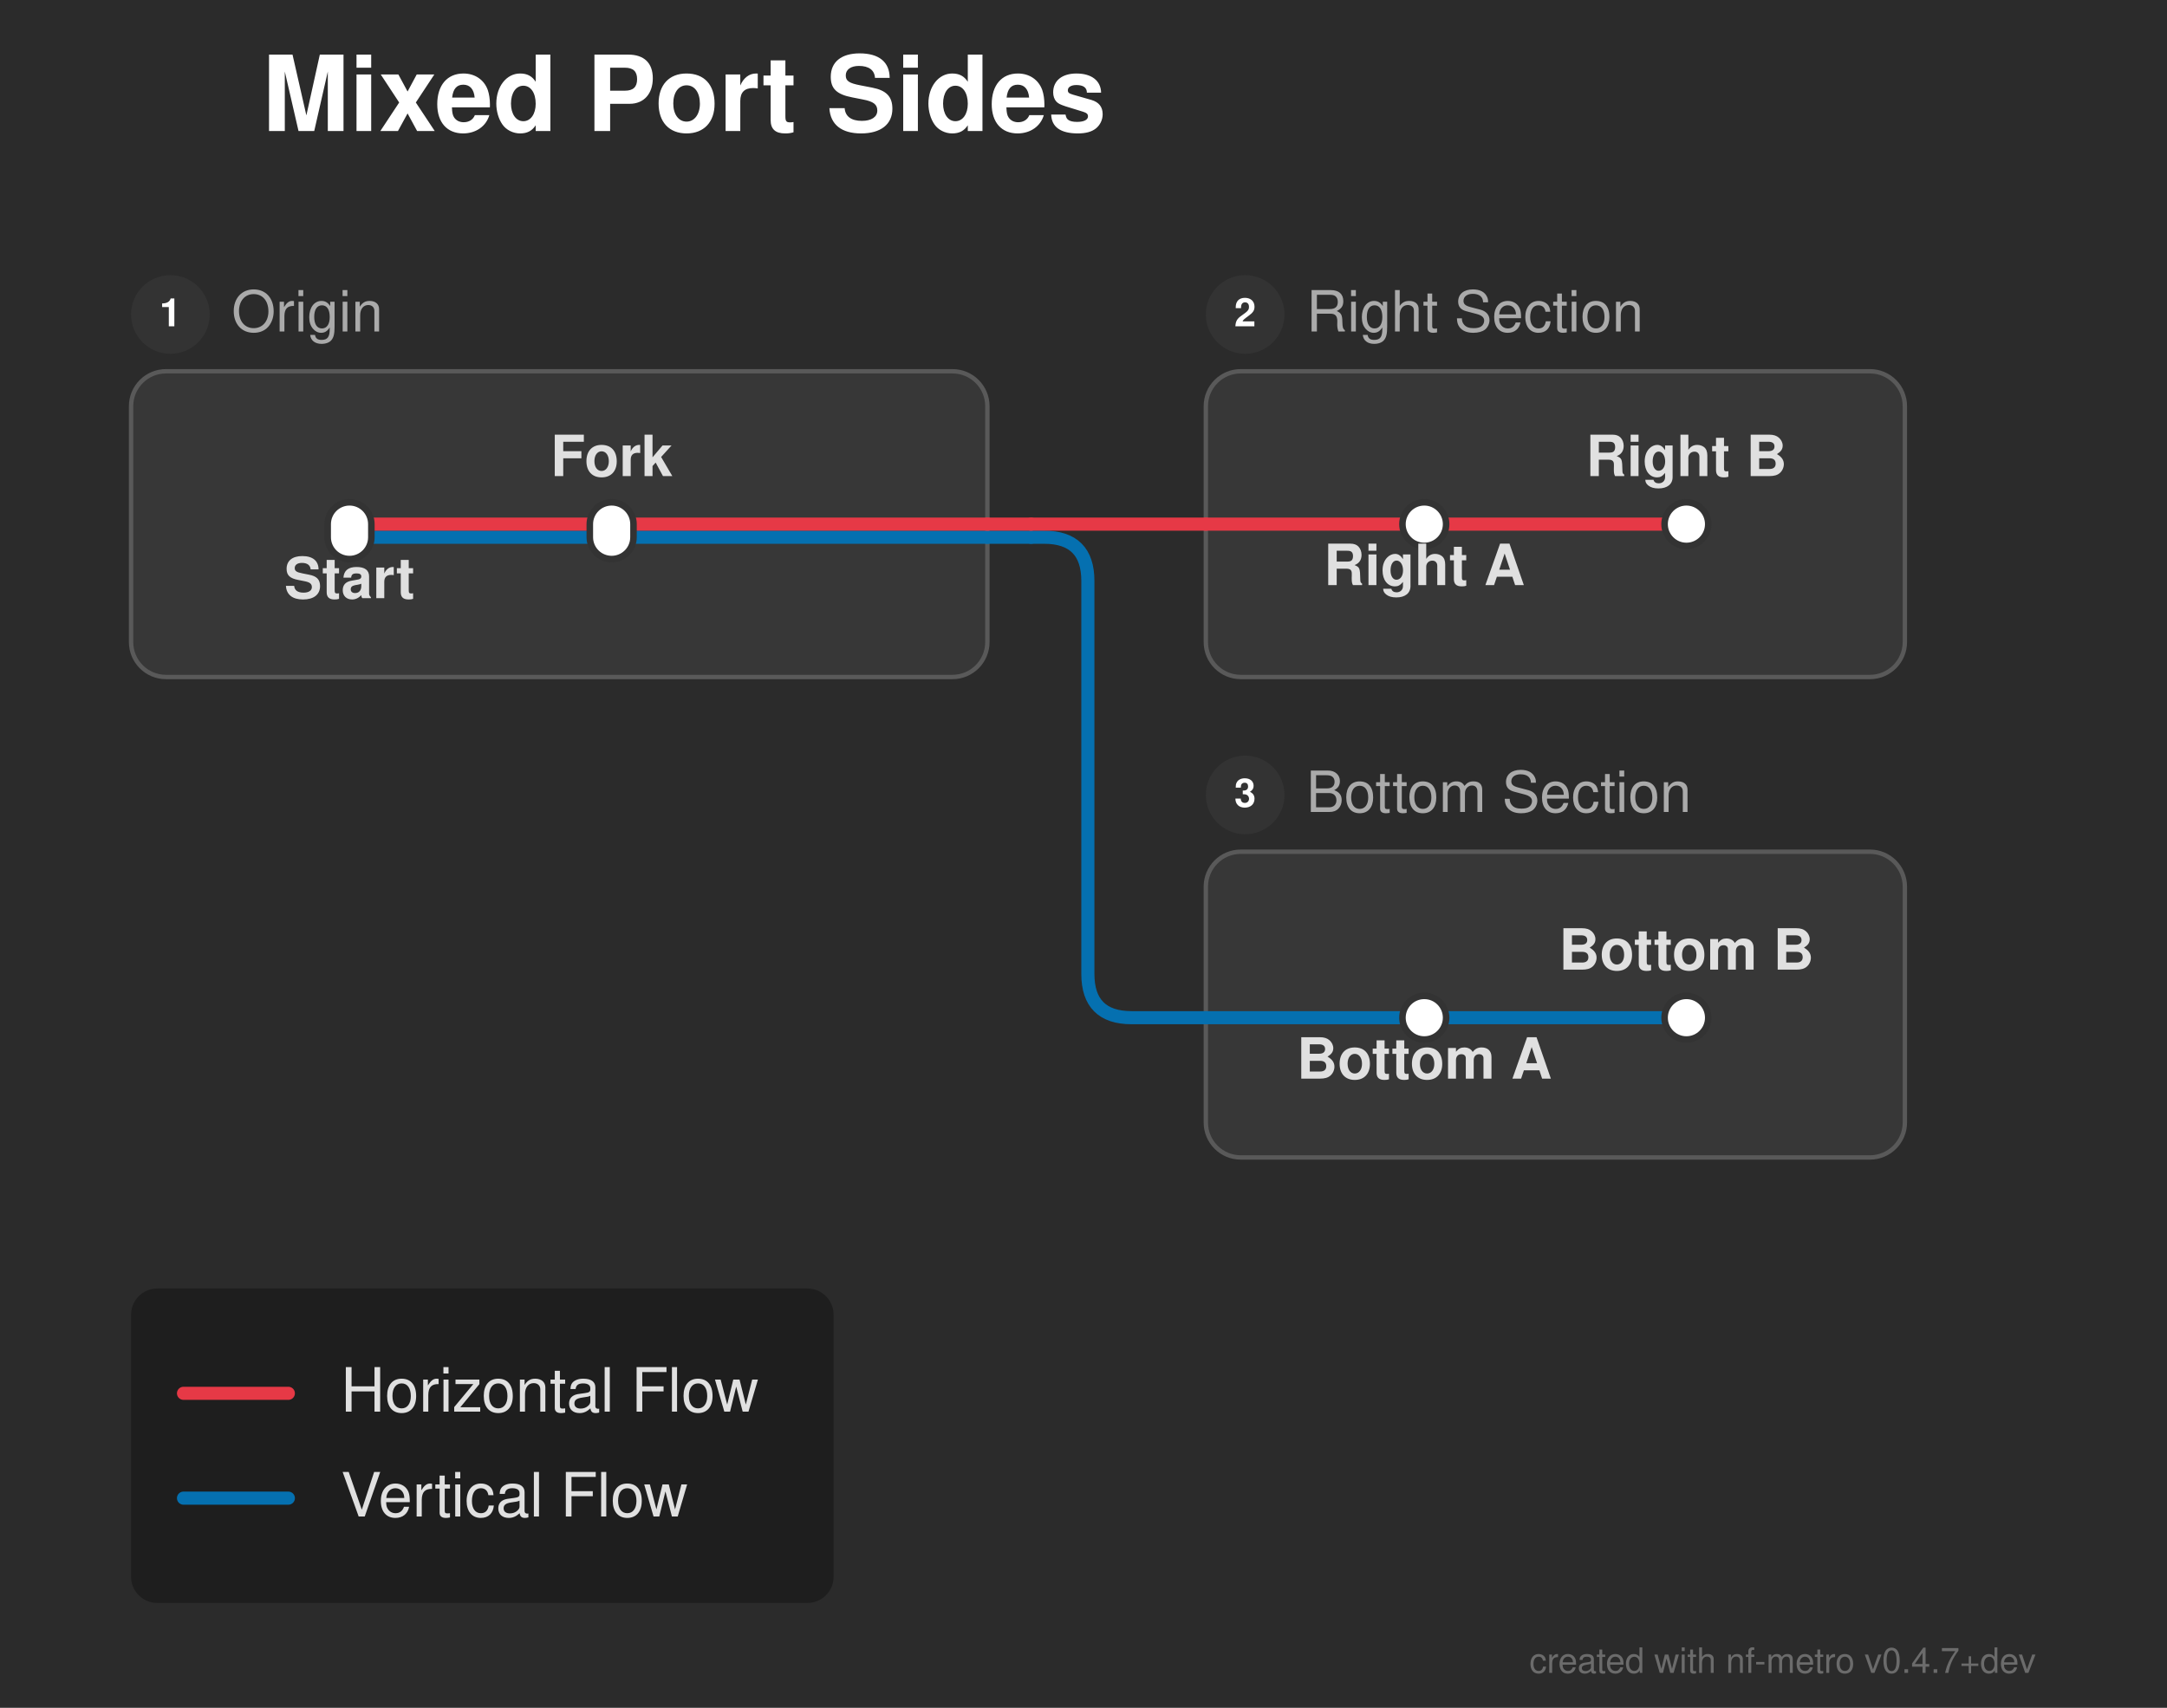
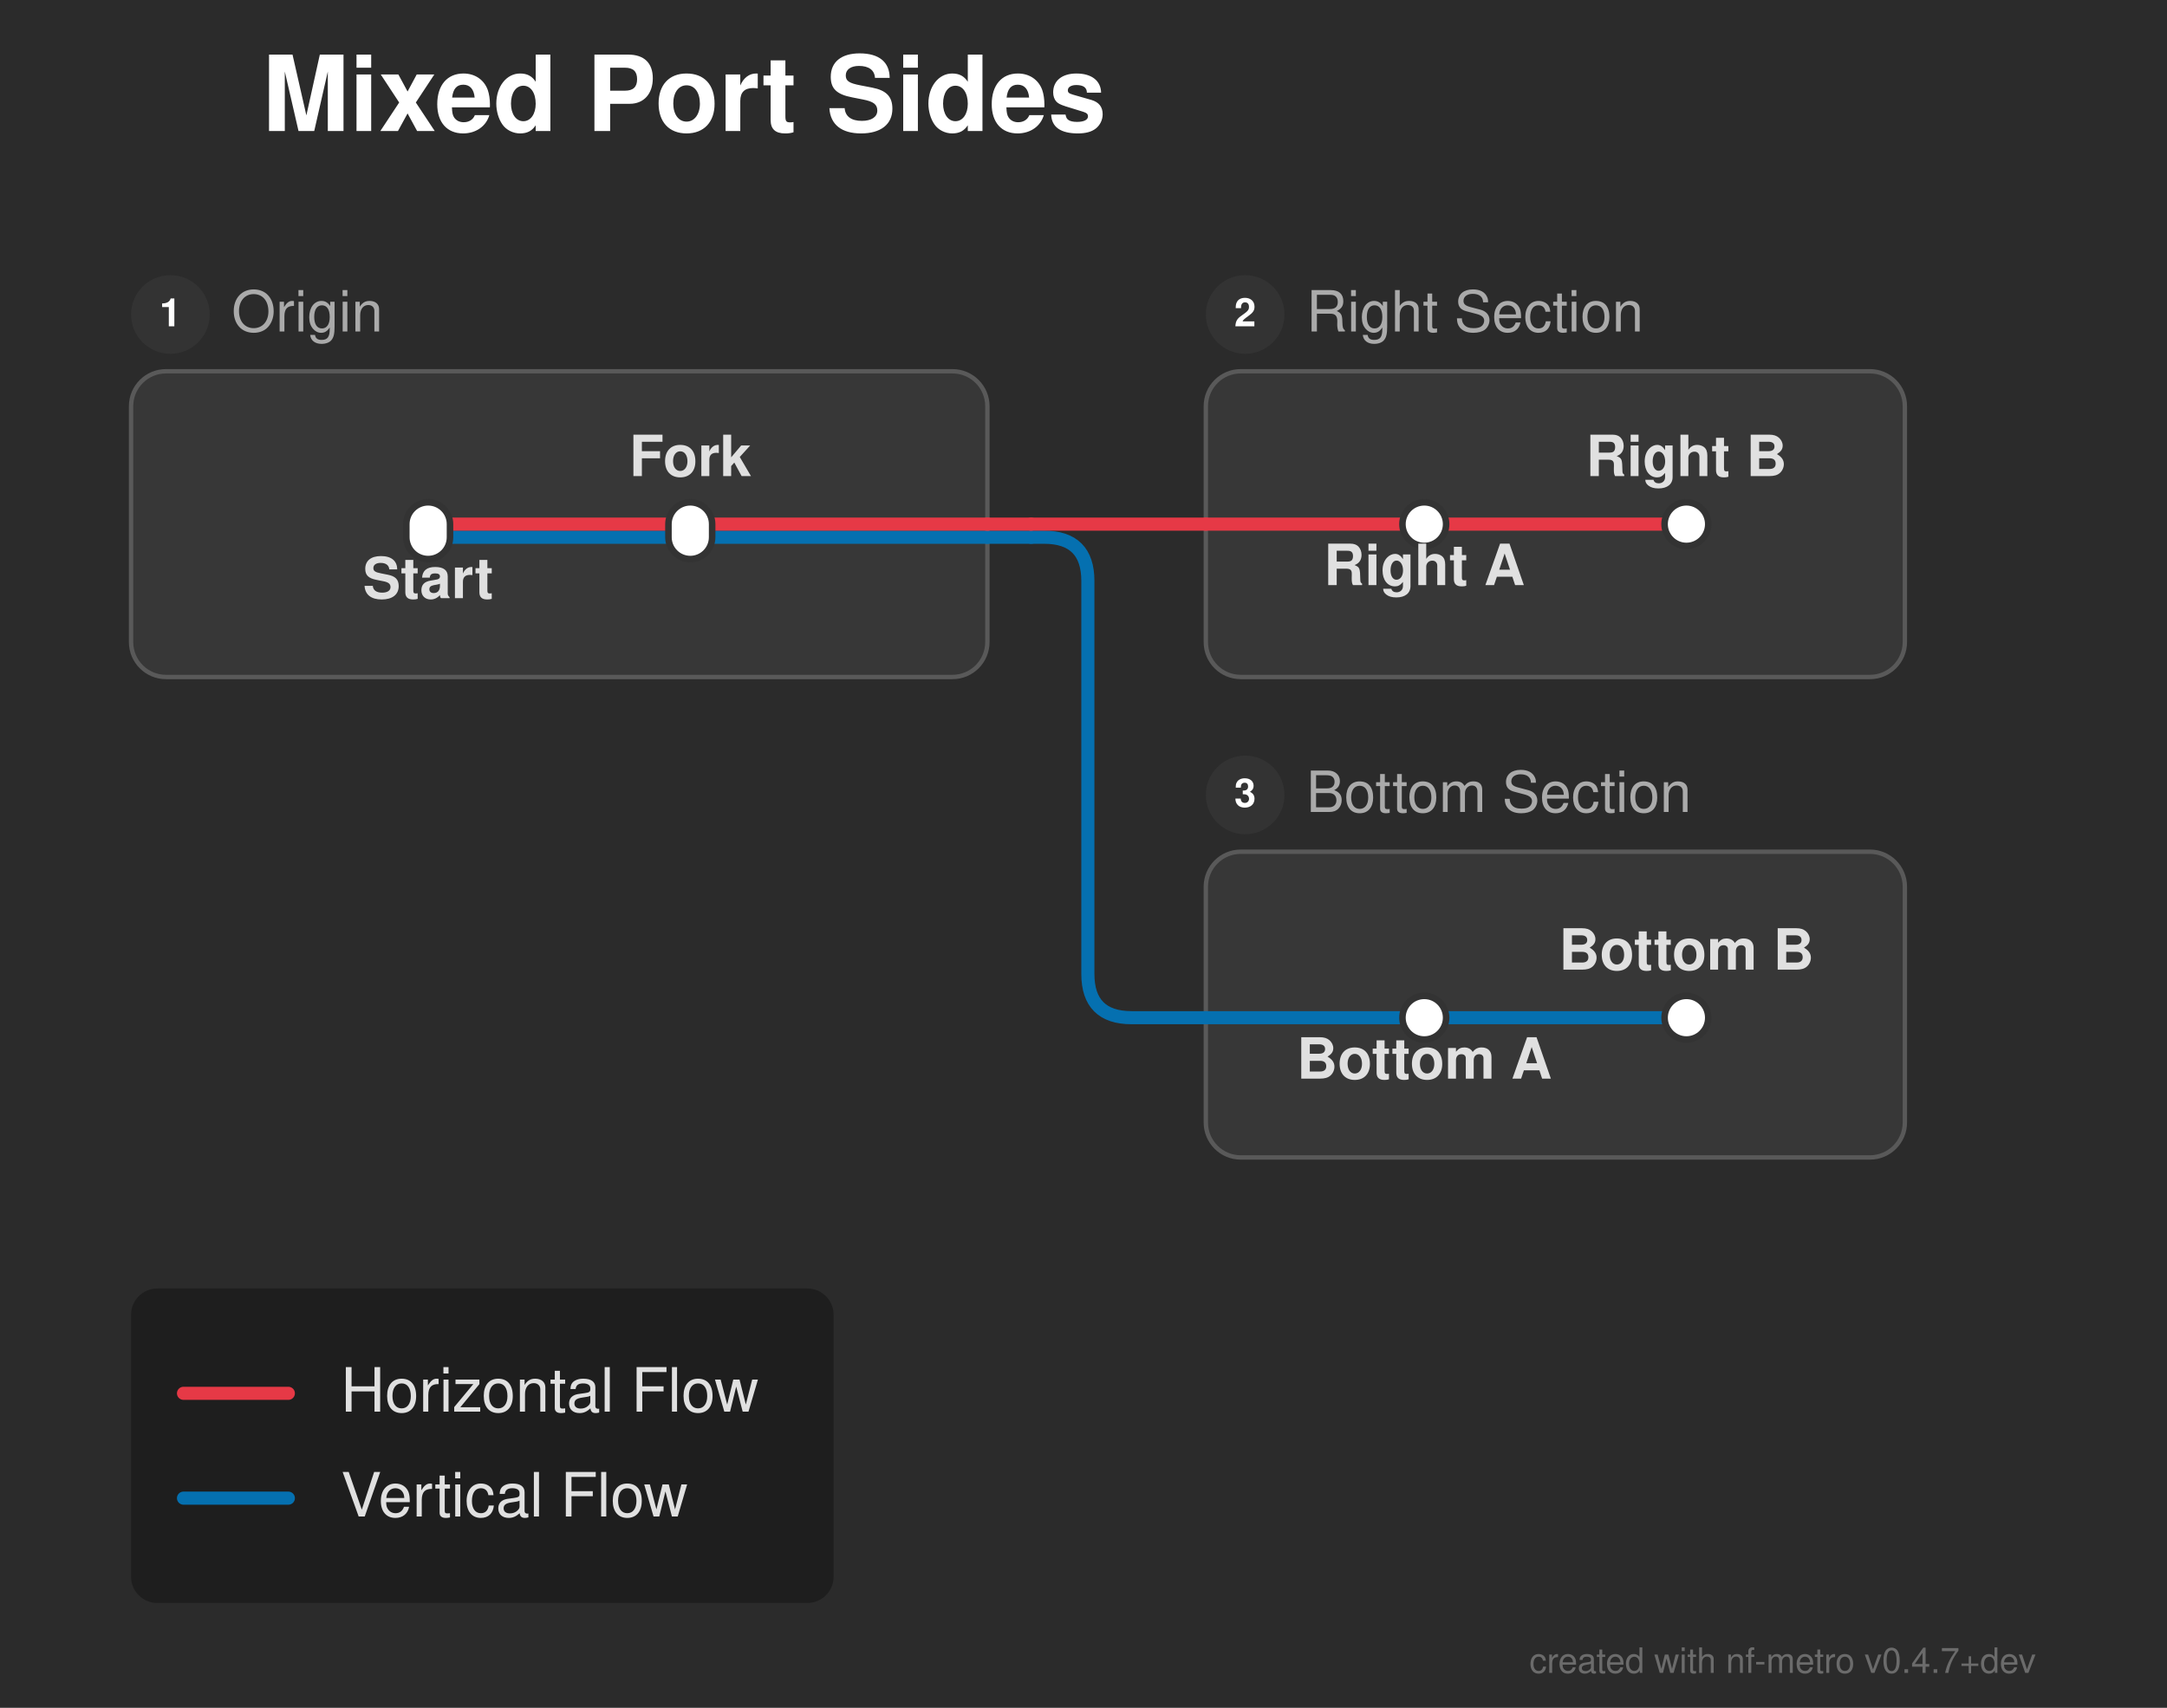
<svg xmlns="http://www.w3.org/2000/svg" width="496" height="391" viewBox="0 0 496 391">
  <defs>
</defs>
  <rect x="0" y="0" width="496" height="391" fill="#2b2b2b" />
  <text x="60.0" y="30.0" font-size="24.0" fill="#ffffff" font-family="'Helvetica Neue', Helvetica, Arial, sans-serif" font-weight="bold" class="nf-metro-title">Mixed Port Sides</text>
  <rect x="30.0" y="85.0" width="196.0" height="70.0" rx="8" ry="8" fill="#373737" stroke="#595959" stroke-width="1.0" />
  <circle cx="39.0" cy="72.0" r="9" fill="#333333" class="nf-metro-section-num-circle" />
  <text x="39.0" y="72.0" font-size="9" fill="#ffffff" font-family="'Helvetica Neue', Helvetica, Arial, sans-serif" font-weight="bold" text-anchor="middle" dy="0.3em">1</text>
  <text x="53.0" y="72.0" font-size="13.0" fill="#aaaaaa" font-family="'Helvetica Neue', Helvetica, Arial, sans-serif" dy="0.3em" class="nf-metro-section-label">Origin</text>
  <rect x="276.0" y="85.0" width="160.0" height="70.0" rx="8" ry="8" fill="#373737" stroke="#595959" stroke-width="1.0" />
  <circle cx="285.0" cy="72.0" r="9" fill="#333333" class="nf-metro-section-num-circle" />
  <text x="285.0" y="72.0" font-size="9" fill="#ffffff" font-family="'Helvetica Neue', Helvetica, Arial, sans-serif" font-weight="bold" text-anchor="middle" dy="0.3em">2</text>
  <text x="299.0" y="72.0" font-size="13.0" fill="#aaaaaa" font-family="'Helvetica Neue', Helvetica, Arial, sans-serif" dy="0.3em" class="nf-metro-section-label">Right Section</text>
  <rect x="276.0" y="195.0" width="160.0" height="70.0" rx="8" ry="8" fill="#373737" stroke="#595959" stroke-width="1.0" />
  <circle cx="285.0" cy="182.0" r="9" fill="#333333" class="nf-metro-section-num-circle" />
  <text x="285.0" y="182.0" font-size="9" fill="#ffffff" font-family="'Helvetica Neue', Helvetica, Arial, sans-serif" font-weight="bold" text-anchor="middle" dy="0.3em">3</text>
  <text x="299.0" y="182.0" font-size="13.0" fill="#aaaaaa" font-family="'Helvetica Neue', Helvetica, Arial, sans-serif" dy="0.3em" class="nf-metro-section-label">Bottom Section</text>
  <path d="M326.0,233.0 L386.0,233.0" stroke="#0570b0" stroke-width="3.0" stroke-linecap="round" />
  <path d="M276.0,233.0 L326.0,233.0" stroke="#0570b0" stroke-width="3.0" stroke-linecap="round" />
-   <path d="M80.0,123.0 L140.0,123.0" stroke="#0570b0" stroke-width="3.0" stroke-linecap="round" />
-   <path d="M140.0,123.0 L226.0,123.0" stroke="#0570b0" stroke-width="3.0" stroke-linecap="round" />
+   <path d="M98.0,123.0 L158.0,123.0" stroke="#0570b0" stroke-width="3.0" stroke-linecap="round" />
+   <path d="M158.0,123.0 L226.0,123.0" stroke="#0570b0" stroke-width="3.0" stroke-linecap="round" />
  <path d="M226.0,123.0 L236.0,123.0" stroke="#0570b0" stroke-width="3.0" stroke-linecap="round" />
  <path d="M236.0,123.0 L239.0,123.0 Q249.0,123.0,249.0,133.0 L249.0,223.0 Q249.0,233.0,259.0,233.0 L276.0,233.0" stroke="#0570b0" stroke-width="3.0" fill="none" stroke-linecap="round" stroke-linejoin="round" />
-   <path d="M80.0,120.0 L140.0,120.0" stroke="#e63946" stroke-width="3.0" stroke-linecap="round" />
+   <path d="M98.0,120.0 L158.0,120.0" stroke="#e63946" stroke-width="3.0" stroke-linecap="round" />
  <path d="M326.0,120.0 L386.0,120.0" stroke="#e63946" stroke-width="3.0" stroke-linecap="round" />
-   <path d="M140.0,120.0 L226.0,120.0" stroke="#e63946" stroke-width="3.0" stroke-linecap="round" />
+   <path d="M158.0,120.0 L226.0,120.0" stroke="#e63946" stroke-width="3.0" stroke-linecap="round" />
  <path d="M276.0,120.0 L326.0,120.0" stroke="#e63946" stroke-width="3.0" stroke-linecap="round" />
  <path d="M226.0,120.0 L236.0,120.0" stroke="#e63946" stroke-width="3.0" stroke-linecap="round" />
  <path d="M236.0,120.0 L276.0,120.0" stroke="#e63946" stroke-width="3.0" stroke-linecap="round" />
-   <rect x="75.0" y="115.0" width="10.0" height="13.0" rx="5.0" ry="5.0" fill="#ffffff" stroke="#333333" stroke-width="1.5" />
-   <rect x="135.0" y="115.0" width="10.0" height="13.0" rx="5.0" ry="5.0" fill="#ffffff" stroke="#333333" stroke-width="1.5" />
+   <rect x="93.0" y="115.0" width="10.0" height="13.0" rx="5.0" ry="5.0" fill="#ffffff" stroke="#333333" stroke-width="1.5" />
+   <rect x="153.0" y="115.0" width="10.0" height="13.0" rx="5.0" ry="5.0" fill="#ffffff" stroke="#333333" stroke-width="1.5" />
  <rect x="321.0" y="115.0" width="10.0" height="10.0" rx="5.0" ry="5.0" fill="#ffffff" stroke="#333333" stroke-width="1.5" />
  <rect x="381.0" y="115.0" width="10.0" height="10.0" rx="5.0" ry="5.0" fill="#ffffff" stroke="#333333" stroke-width="1.5" />
  <rect x="321.0" y="228.0" width="10.0" height="10.0" rx="5.0" ry="5.0" fill="#ffffff" stroke="#333333" stroke-width="1.5" />
  <rect x="381.0" y="228.0" width="10.0" height="10.0" rx="5.0" ry="5.0" fill="#ffffff" stroke="#333333" stroke-width="1.5" />
-   <text x="80.0" y="131.0" font-size="13.0" fill="#e0e0e0" font-family="'Helvetica Neue', Helvetica, Arial, sans-serif" font-weight="bold" text-anchor="middle" dominant-baseline="hanging">Start</text>
+   <text x="98.0" y="131.0" font-size="13.0" fill="#e0e0e0" font-family="'Helvetica Neue', Helvetica, Arial, sans-serif" font-weight="bold" text-anchor="middle" dominant-baseline="hanging">Start</text>
  <text x="326.0" y="128.0" font-size="13.0" fill="#e0e0e0" font-family="'Helvetica Neue', Helvetica, Arial, sans-serif" font-weight="bold" text-anchor="middle" dominant-baseline="hanging">Right A</text>
  <text x="326.0" y="241.0" font-size="13.0" fill="#e0e0e0" font-family="'Helvetica Neue', Helvetica, Arial, sans-serif" font-weight="bold" text-anchor="middle" dominant-baseline="hanging">Bottom A</text>
-   <text x="140.0" y="109.0" font-size="13.0" fill="#e0e0e0" font-family="'Helvetica Neue', Helvetica, Arial, sans-serif" font-weight="bold" text-anchor="middle" dominant-baseline="auto">Fork</text>
+   <text x="158.0" y="109.0" font-size="13.0" fill="#e0e0e0" font-family="'Helvetica Neue', Helvetica, Arial, sans-serif" font-weight="bold" text-anchor="middle" dominant-baseline="auto">Fork</text>
  <text x="386.0" y="109.0" font-size="13.0" fill="#e0e0e0" font-family="'Helvetica Neue', Helvetica, Arial, sans-serif" font-weight="bold" text-anchor="middle" dominant-baseline="auto">Right B</text>
  <text x="386.0" y="222.0" font-size="13.0" fill="#e0e0e0" font-family="'Helvetica Neue', Helvetica, Arial, sans-serif" font-weight="bold" text-anchor="middle" dominant-baseline="auto">Bottom B</text>
  <rect x="30.0" y="295.0" width="160.8" height="72.0" rx="6" ry="6" fill="rgba(0, 0, 0, 0.3)" />
  <path d="M42.0,319.0 L66.0,319.0" stroke="#e63946" stroke-width="3.0" stroke-linecap="round" />
  <text x="78.0" y="319.0" font-size="14.0" fill="#e0e0e0" font-family="'Helvetica Neue', Helvetica, Arial, sans-serif" dy="0.3em">Horizontal Flow</text>
  <path d="M42.0,343.0 L66.0,343.0" stroke="#0570b0" stroke-width="3.0" stroke-linecap="round" />
  <text x="78.0" y="343.0" font-size="14.0" fill="#e0e0e0" font-family="'Helvetica Neue', Helvetica, Arial, sans-serif" dy="0.3em">Vertical Flow</text>
  <text x="466.0" y="383.0" font-size="8" fill="rgba(150, 150, 150, 0.6)" font-family="'Helvetica Neue', Helvetica, Arial, sans-serif" text-anchor="end">created with nf-metro v0.4.7+dev</text>
</svg>
